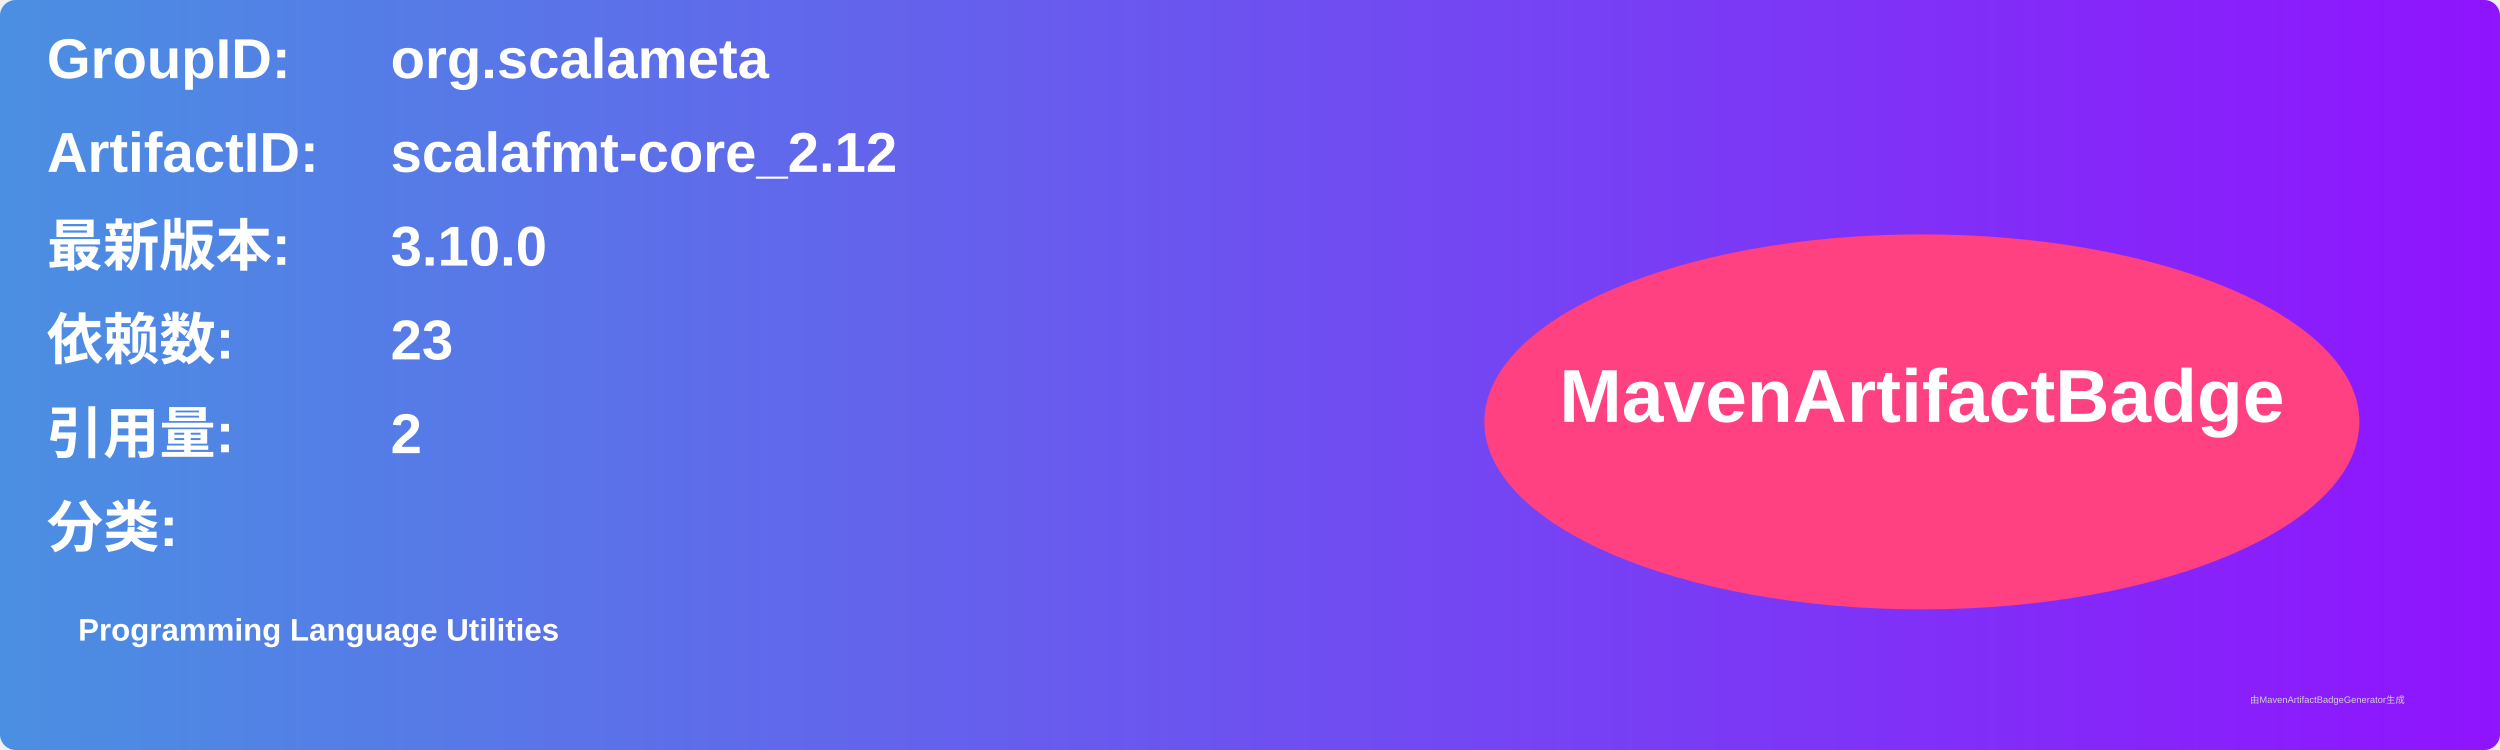
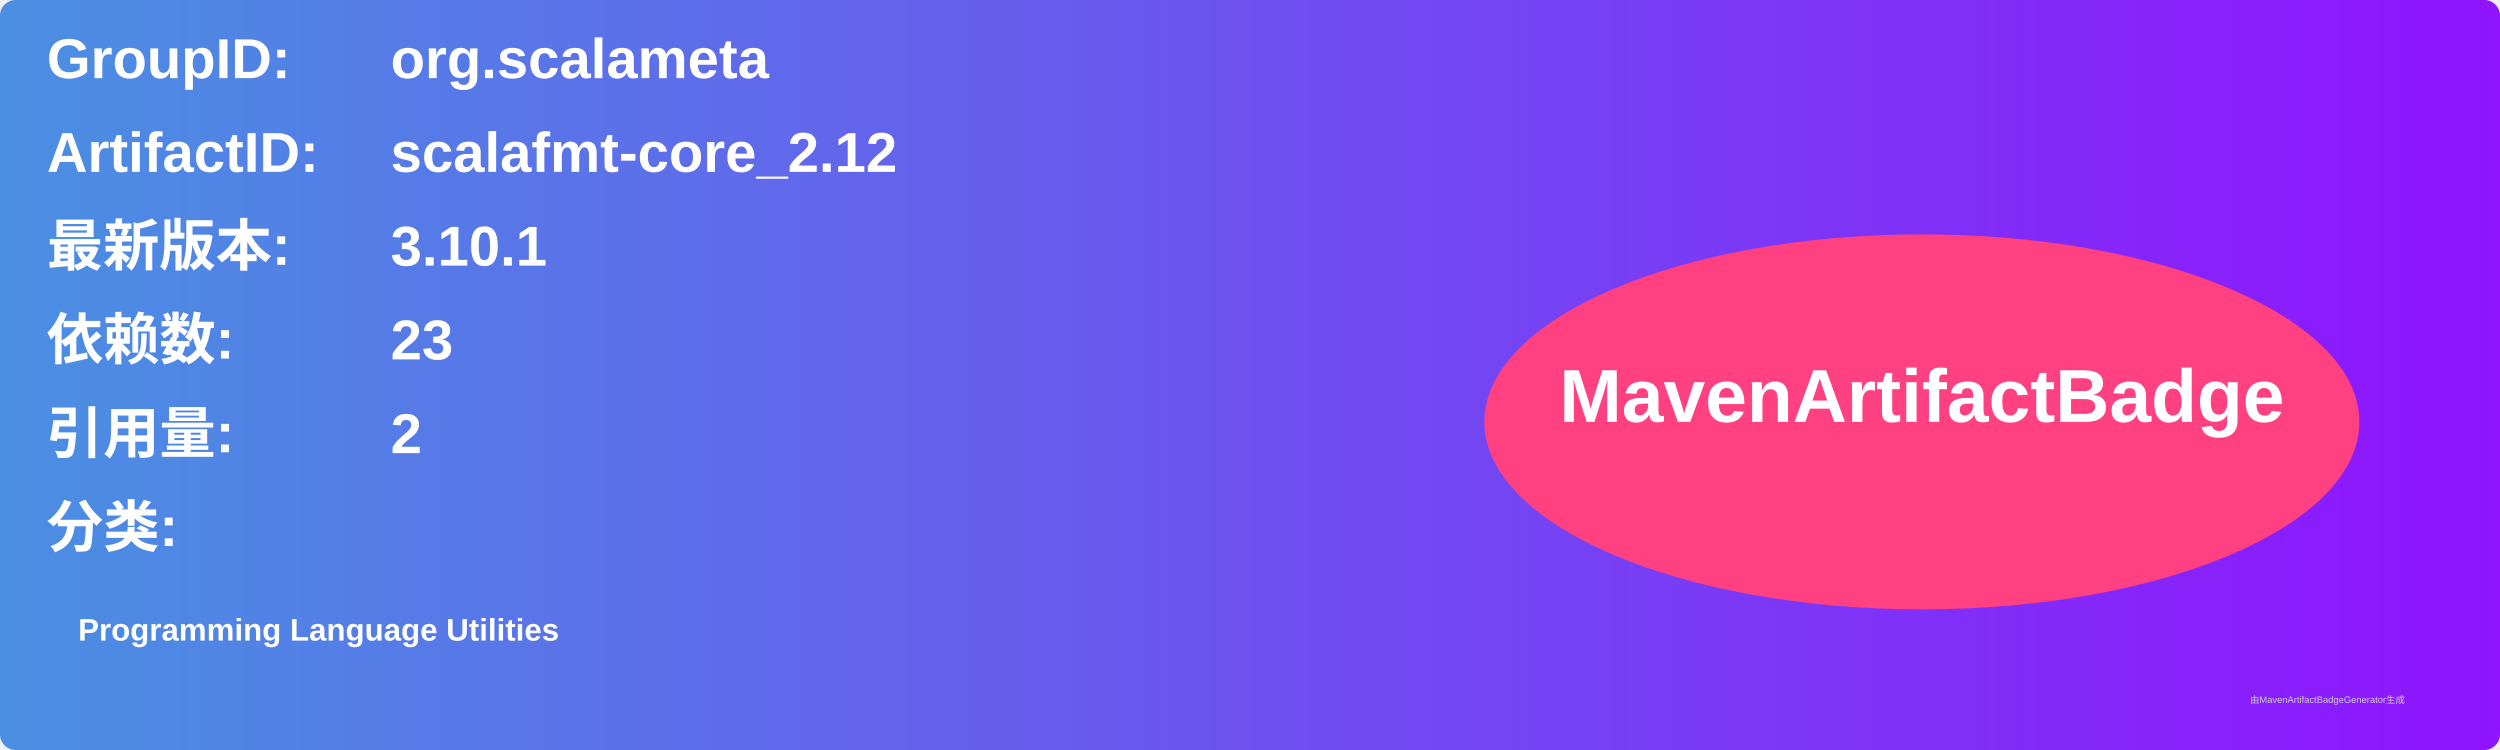
<svg xmlns="http://www.w3.org/2000/svg" width="800" height="240" viewBox="0 0 800 240">
  <linearGradient id="grad" x1="0%" y1="0%" x2="100%" y2="0%">
    <stop offset="0%" stop-color="#4a90e2" />
    <stop offset="100%" stop-color="#9013fe" />
  </linearGradient>
  <rect width="100%" height="100%" rx="5" ry="5" fill="url(#grad)" />
  <g transform="translate(15, 15)">
    <text x="0" y="10" font-family="Arial" font-size="18" fill="white" font-weight="bold" width="260">GroupID:</text>
    <text x="110" y="10" font-family="Arial" font-size="18" fill="white" font-weight="bold" width="460">org.scalameta</text>
    <text x="0" y="40" font-family="Arial" font-size="18" fill="white" font-weight="bold" width="260">ArtifactID:</text>
    <text x="110" y="40" font-family="Arial" font-size="18" fill="white" font-weight="bold" width="460">scalafmt-core_2.12</text>
    <text x="0" y="70" font-family="Arial" font-size="18" fill="white" font-weight="bold">最新版本:</text>
    <text x="110" y="70" font-family="Arial" font-size="18" fill="white" font-weight="bold">
-       <tspan font-weight="bold">3.10.0</tspan>
+       <tspan font-weight="bold">3.10.1</tspan>
    </text>
    <text x="0" y="100" font-family="Arial" font-size="18" fill="white" font-weight="bold">依赖数: </text>
    <text x="110" y="100" font-family="Arial" font-size="18" fill="white">
      <tspan font-weight="bold">23</tspan>
    </text>
    <text x="0" y="130" font-family="Arial" font-size="18" fill="white" font-weight="bold">引用量: </text>
    <text x="110" y="130" font-family="Arial" font-size="18" fill="white">
      <tspan font-weight="bold">2</tspan>
    </text>
    <text x="0" y="160" font-family="Arial" font-size="18" fill="white" font-weight="bold">分类:</text>
    <text x="10" y="190" font-family="Arial" font-size="10" fill="white">
      <tspan font-weight="bold">Programming Language Utilities</tspan>
    </text>
    <ellipse cx="600" cy="120" rx="140" ry="60" fill="#ff4081" />
    <text x="600" y="120" text-anchor="middle" font-family="Arial" font-size="24" fill="white" font-weight="bold">MavenArtifactBadge</text>
  </g>
  <text x="720" y="225" font-family="Arial" font-size="3" fill="#d0d0d0">由MavenArtifactBadgeGenerator生成</text>
</svg>
